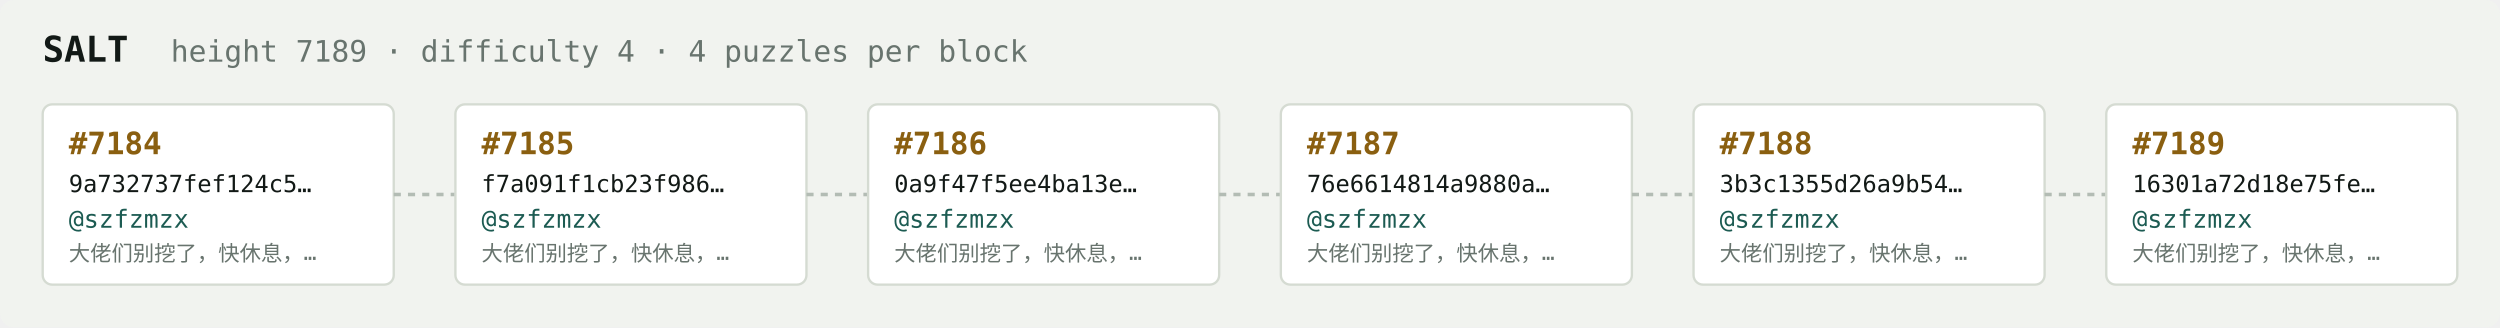
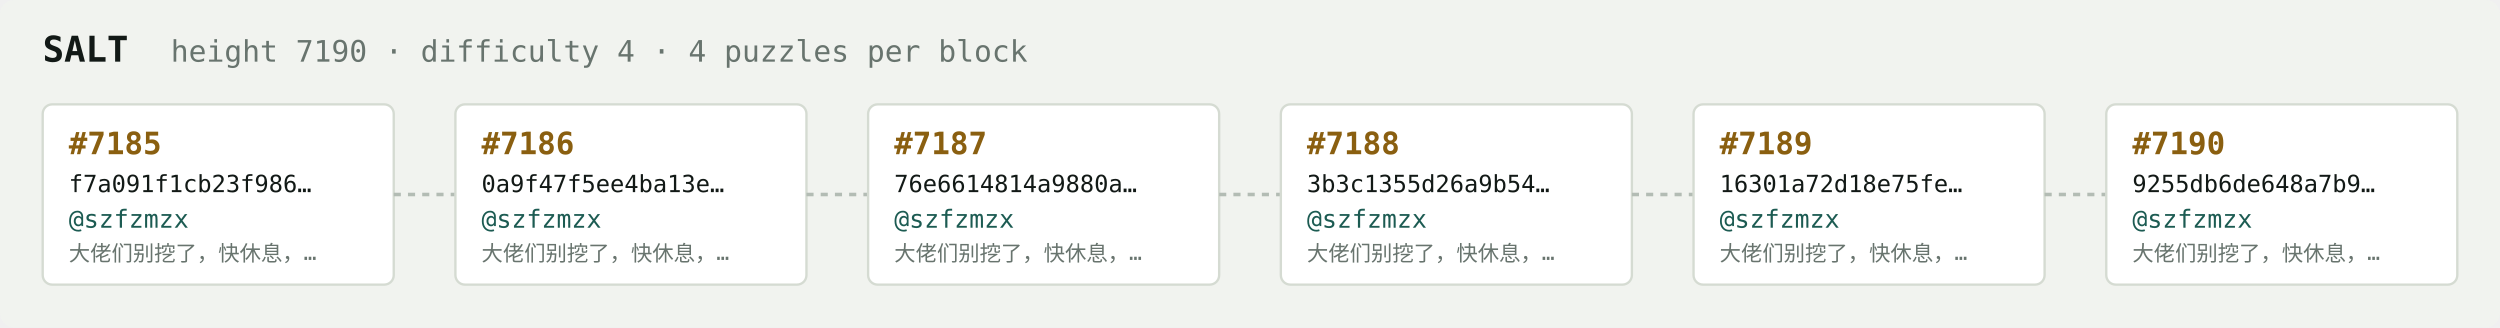
<svg xmlns="http://www.w3.org/2000/svg" width="1054" height="138" viewBox="0 0 1054 138" font-family="ui-monospace,SFMono-Regular,Menlo,monospace">
  <rect fill="#f1f3ef" width="1054" height="138" rx="6" />
  <text x="18" y="26" fill="#121916" font-size="15" font-weight="700">SALT</text>
-   <text x="72" y="26" fill="#68746e" font-size="12.5">height 7189 · difficulty 4 · 4 puzzles per block</text>
+   <text x="72" y="26" fill="#68746e" font-size="12.5">height 7190 · difficulty 4 · 4 puzzles per block</text>
  <rect x="18" y="44" width="148" height="76" rx="4" fill="#ffffff" stroke="#d5dbd2" stroke-width="1" />
-   <text x="29" y="65" fill="#8a5f10" font-size="13" font-weight="700">#7184</text>
-   <text x="29" y="81" fill="#121916" font-size="10">9a732737fef124c5…</text>
+   <text x="29" y="65" fill="#8a5f10" font-size="13" font-weight="700">#7185</text>
+   <text x="29" y="81" fill="#121916" font-size="10">f7a091f1cb23f986…</text>
  <text x="29" y="96" fill="#1c5b52" font-size="10.5">@szfzmzx</text>
  <text x="29" y="110" fill="#68746e" font-size="9">大佬们别挖了，快休息，…</text>
  <line x1="166" y1="82.0" x2="192" y2="82.0" stroke="#b3bcb4" stroke-width="1.5" stroke-dasharray="3 3" />
  <rect x="192" y="44" width="148" height="76" rx="4" fill="#ffffff" stroke="#d5dbd2" stroke-width="1" />
-   <text x="203" y="65" fill="#8a5f10" font-size="13" font-weight="700">#7185</text>
-   <text x="203" y="81" fill="#121916" font-size="10">f7a091f1cb23f986…</text>
+   <text x="203" y="65" fill="#8a5f10" font-size="13" font-weight="700">#7186</text>
+   <text x="203" y="81" fill="#121916" font-size="10">0a9f47f5ee4ba13e…</text>
  <text x="203" y="96" fill="#1c5b52" font-size="10.5">@szfzmzx</text>
  <text x="203" y="110" fill="#68746e" font-size="9">大佬们别挖了，快休息，…</text>
  <line x1="340" y1="82.0" x2="366" y2="82.0" stroke="#b3bcb4" stroke-width="1.5" stroke-dasharray="3 3" />
  <rect x="366" y="44" width="148" height="76" rx="4" fill="#ffffff" stroke="#d5dbd2" stroke-width="1" />
-   <text x="377" y="65" fill="#8a5f10" font-size="13" font-weight="700">#7186</text>
-   <text x="377" y="81" fill="#121916" font-size="10">0a9f47f5ee4ba13e…</text>
+   <text x="377" y="65" fill="#8a5f10" font-size="13" font-weight="700">#7187</text>
+   <text x="377" y="81" fill="#121916" font-size="10">76e6614814a9880a…</text>
  <text x="377" y="96" fill="#1c5b52" font-size="10.5">@szfzmzx</text>
  <text x="377" y="110" fill="#68746e" font-size="9">大佬们别挖了，快休息，…</text>
  <line x1="514" y1="82.0" x2="540" y2="82.0" stroke="#b3bcb4" stroke-width="1.5" stroke-dasharray="3 3" />
  <rect x="540" y="44" width="148" height="76" rx="4" fill="#ffffff" stroke="#d5dbd2" stroke-width="1" />
-   <text x="551" y="65" fill="#8a5f10" font-size="13" font-weight="700">#7187</text>
-   <text x="551" y="81" fill="#121916" font-size="10">76e6614814a9880a…</text>
+   <text x="551" y="65" fill="#8a5f10" font-size="13" font-weight="700">#7188</text>
+   <text x="551" y="81" fill="#121916" font-size="10">3b3c1355d26a9b54…</text>
  <text x="551" y="96" fill="#1c5b52" font-size="10.5">@szfzmzx</text>
  <text x="551" y="110" fill="#68746e" font-size="9">大佬们别挖了，快休息，…</text>
  <line x1="688" y1="82.0" x2="714" y2="82.0" stroke="#b3bcb4" stroke-width="1.5" stroke-dasharray="3 3" />
  <rect x="714" y="44" width="148" height="76" rx="4" fill="#ffffff" stroke="#d5dbd2" stroke-width="1" />
-   <text x="725" y="65" fill="#8a5f10" font-size="13" font-weight="700">#7188</text>
-   <text x="725" y="81" fill="#121916" font-size="10">3b3c1355d26a9b54…</text>
+   <text x="725" y="65" fill="#8a5f10" font-size="13" font-weight="700">#7189</text>
+   <text x="725" y="81" fill="#121916" font-size="10">16301a72d18e75fe…</text>
  <text x="725" y="96" fill="#1c5b52" font-size="10.5">@szfzmzx</text>
  <text x="725" y="110" fill="#68746e" font-size="9">大佬们别挖了，快休息，…</text>
  <line x1="862" y1="82.0" x2="888" y2="82.0" stroke="#b3bcb4" stroke-width="1.5" stroke-dasharray="3 3" />
  <rect x="888" y="44" width="148" height="76" rx="4" fill="#ffffff" stroke="#d5dbd2" stroke-width="1" />
-   <text x="899" y="65" fill="#8a5f10" font-size="13" font-weight="700">#7189</text>
-   <text x="899" y="81" fill="#121916" font-size="10">16301a72d18e75fe…</text>
+   <text x="899" y="65" fill="#8a5f10" font-size="13" font-weight="700">#7190</text>
+   <text x="899" y="81" fill="#121916" font-size="10">9255db6de648a7b9…</text>
  <text x="899" y="96" fill="#1c5b52" font-size="10.5">@szfzmzx</text>
  <text x="899" y="110" fill="#68746e" font-size="9">大佬们别挖了，快休息，…</text>
</svg>
